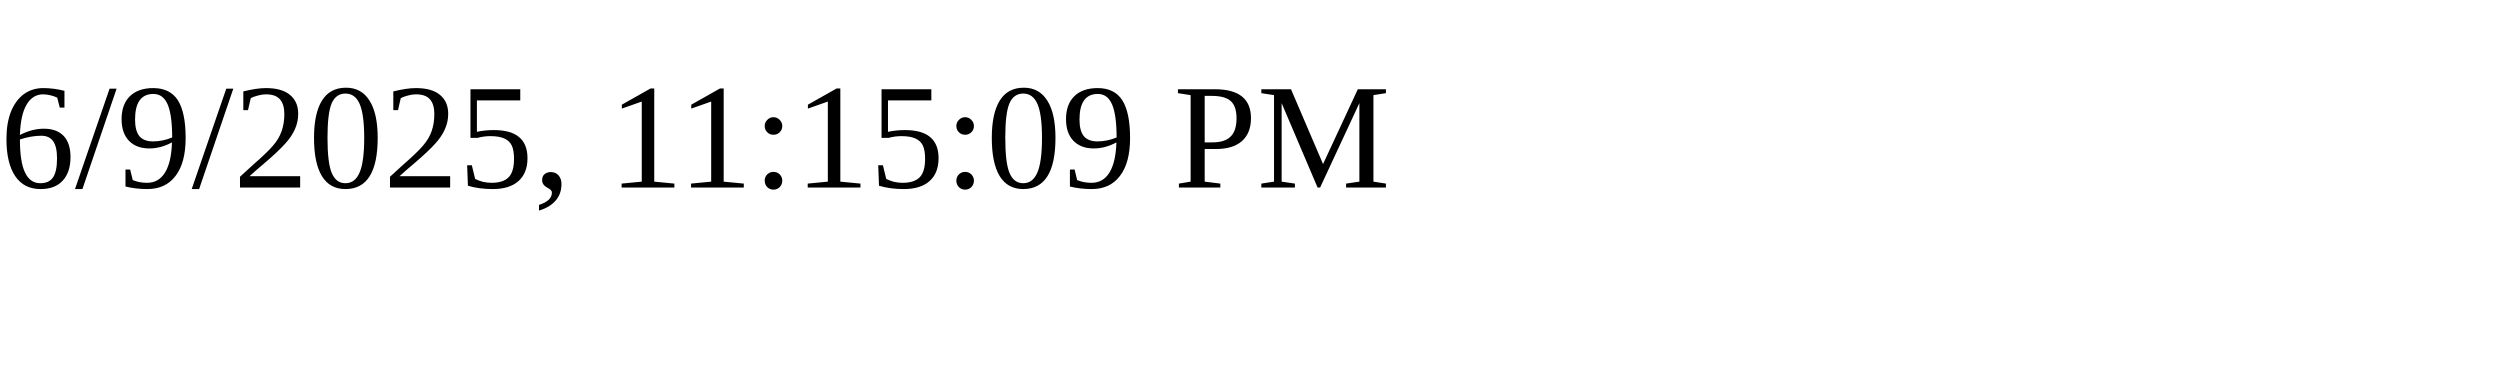
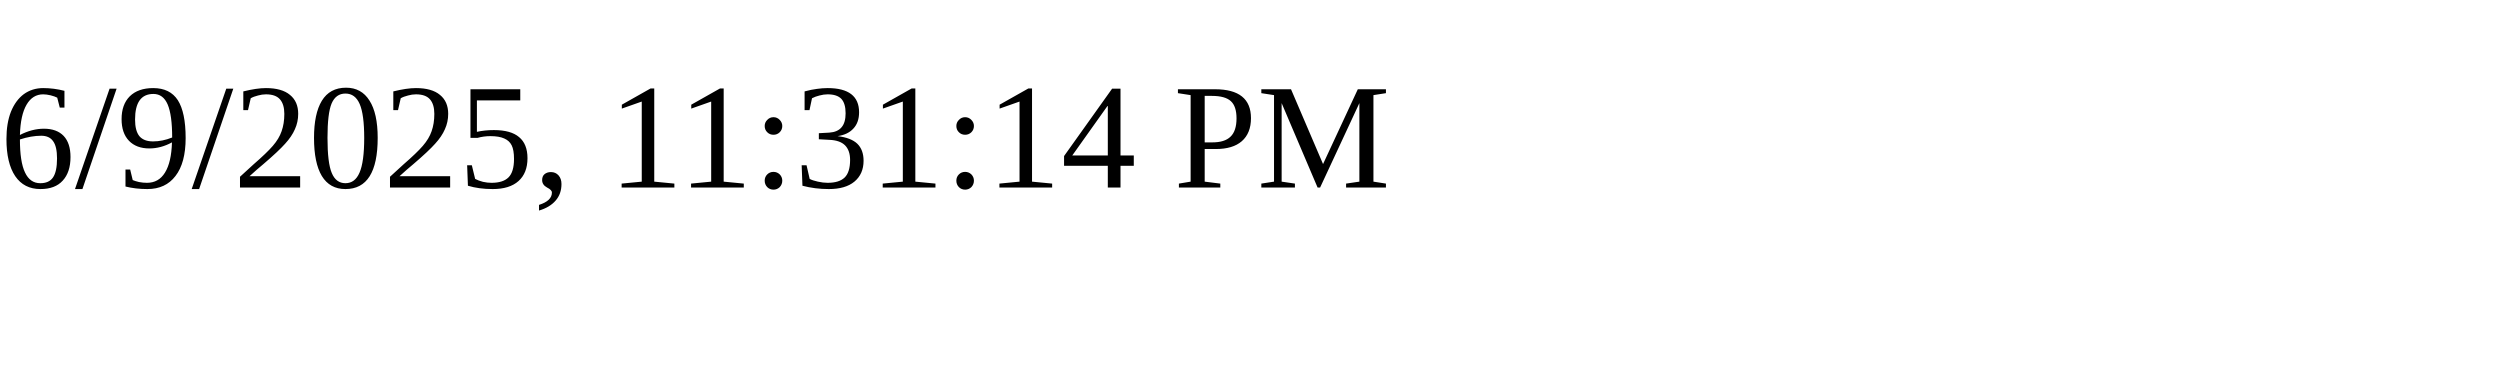
<svg xmlns="http://www.w3.org/2000/svg" height="30" width="200">
-   <text x="0" y="15">6/9/2025, 11:15:09 PM</text>
+   <text x="0" y="15">6/9/2025, 11:31:14 PM</text>
</svg>
